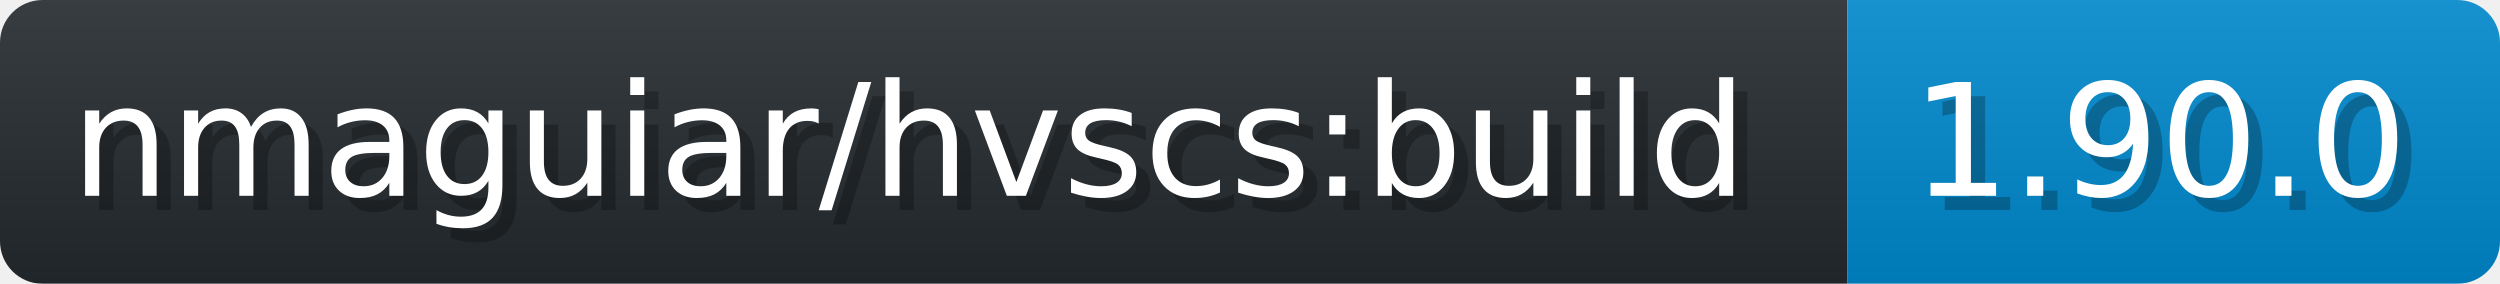
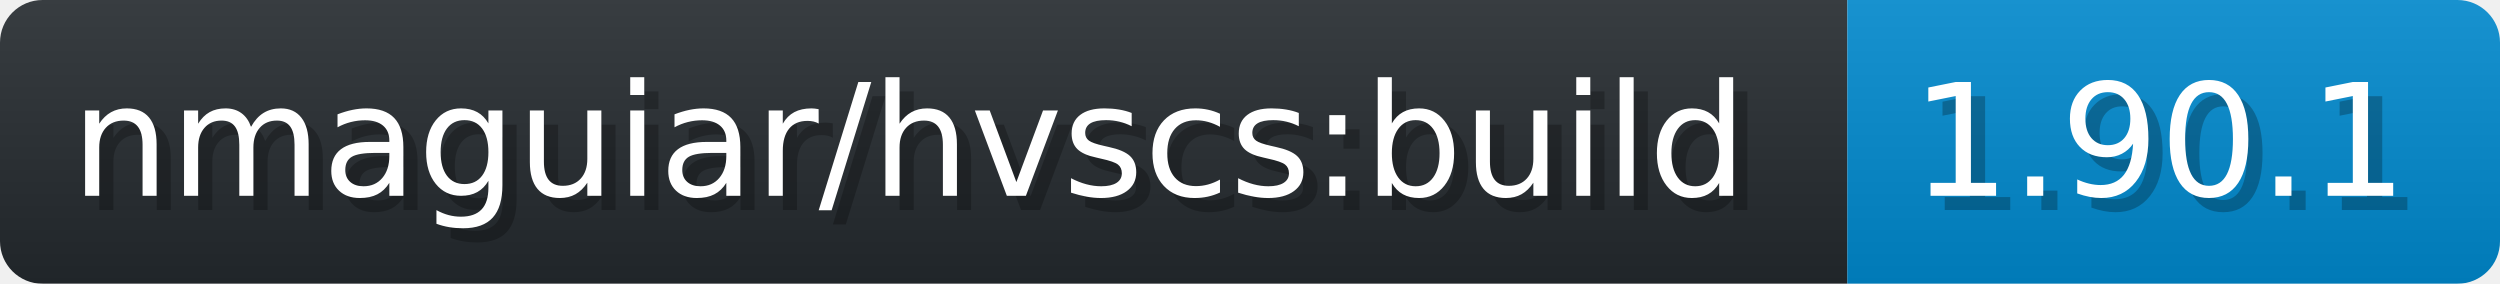
- <svg xmlns="http://www.w3.org/2000/svg" width="176.2" height="20" viewBox="0 0 1762 200" role="img" aria-label="nmaguiar/hvscs:build: 1.90.0">
+ <svg xmlns="http://www.w3.org/2000/svg" width="176.2" height="20" viewBox="0 0 1762 200" role="img" aria-label="nmaguiar/hvscs:build: 1.90.1">
  <linearGradient id="a" x2="0" y2="100%">
    <stop offset="0" stop-opacity=".1" stop-color="#EEE" />
    <stop offset="1" stop-opacity=".1" />
  </linearGradient>
  <mask id="m">
    <rect width="1762" height="200" rx="30" fill="#FFF" />
  </mask>
  <g mask="url(#m)">
    <rect width="1302" height="200" fill="#24292E" />
    <rect width="460" height="200" fill="#08C" x="1302" />
    <rect width="1762" height="200" fill="url(#a)" />
  </g>
  <g aria-hidden="true" fill="#fff" text-anchor="start" font-family="Verdana,DejaVu Sans,sans-serif" font-size="110">
    <text x="60" y="148" textLength="1202" fill="#000" opacity="0.25">nmaguiar/hvscs:build</text>
    <text x="50" y="138" textLength="1202">nmaguiar/hvscs:build</text>
-     <text x="1357" y="148" textLength="360" fill="#000" opacity="0.25">1.90.0</text>
-     <text x="1347" y="138" textLength="360">1.90.0</text>
+     <text x="1357" y="148" textLength="360" fill="#000" opacity="0.25">1.90.1</text>
+     <text x="1347" y="138" textLength="360">1.90.1</text>
  </g>
</svg>
